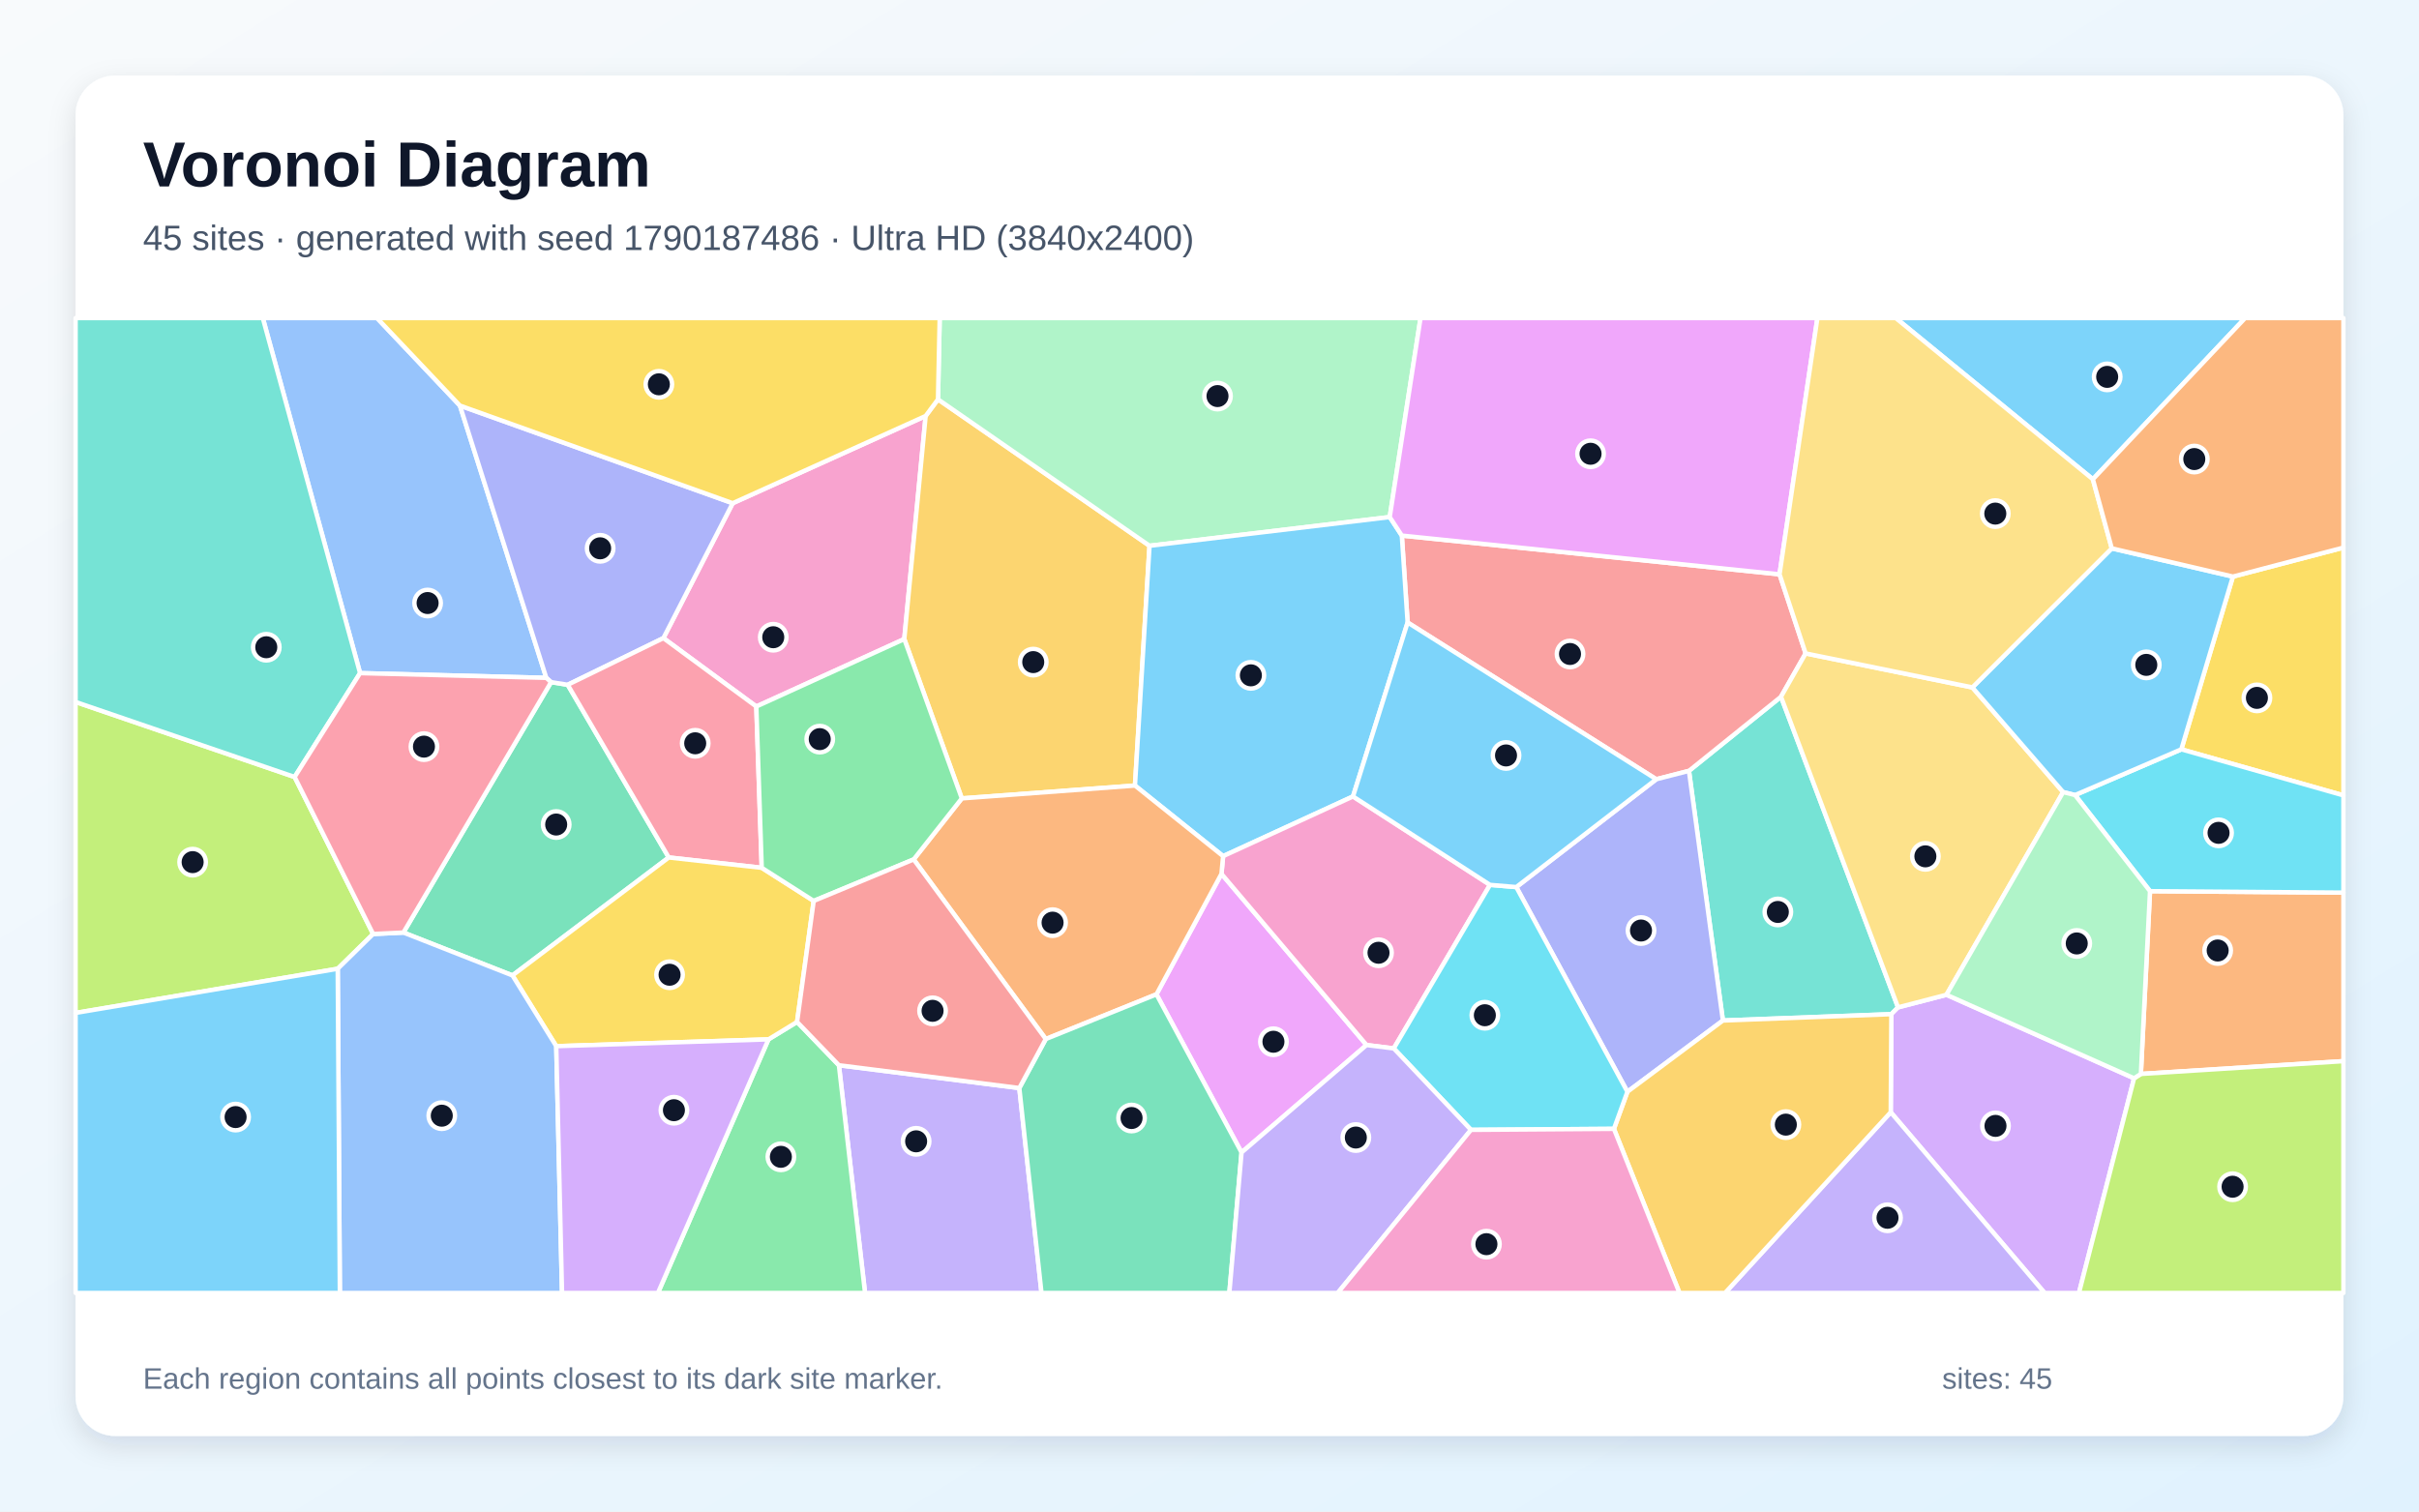
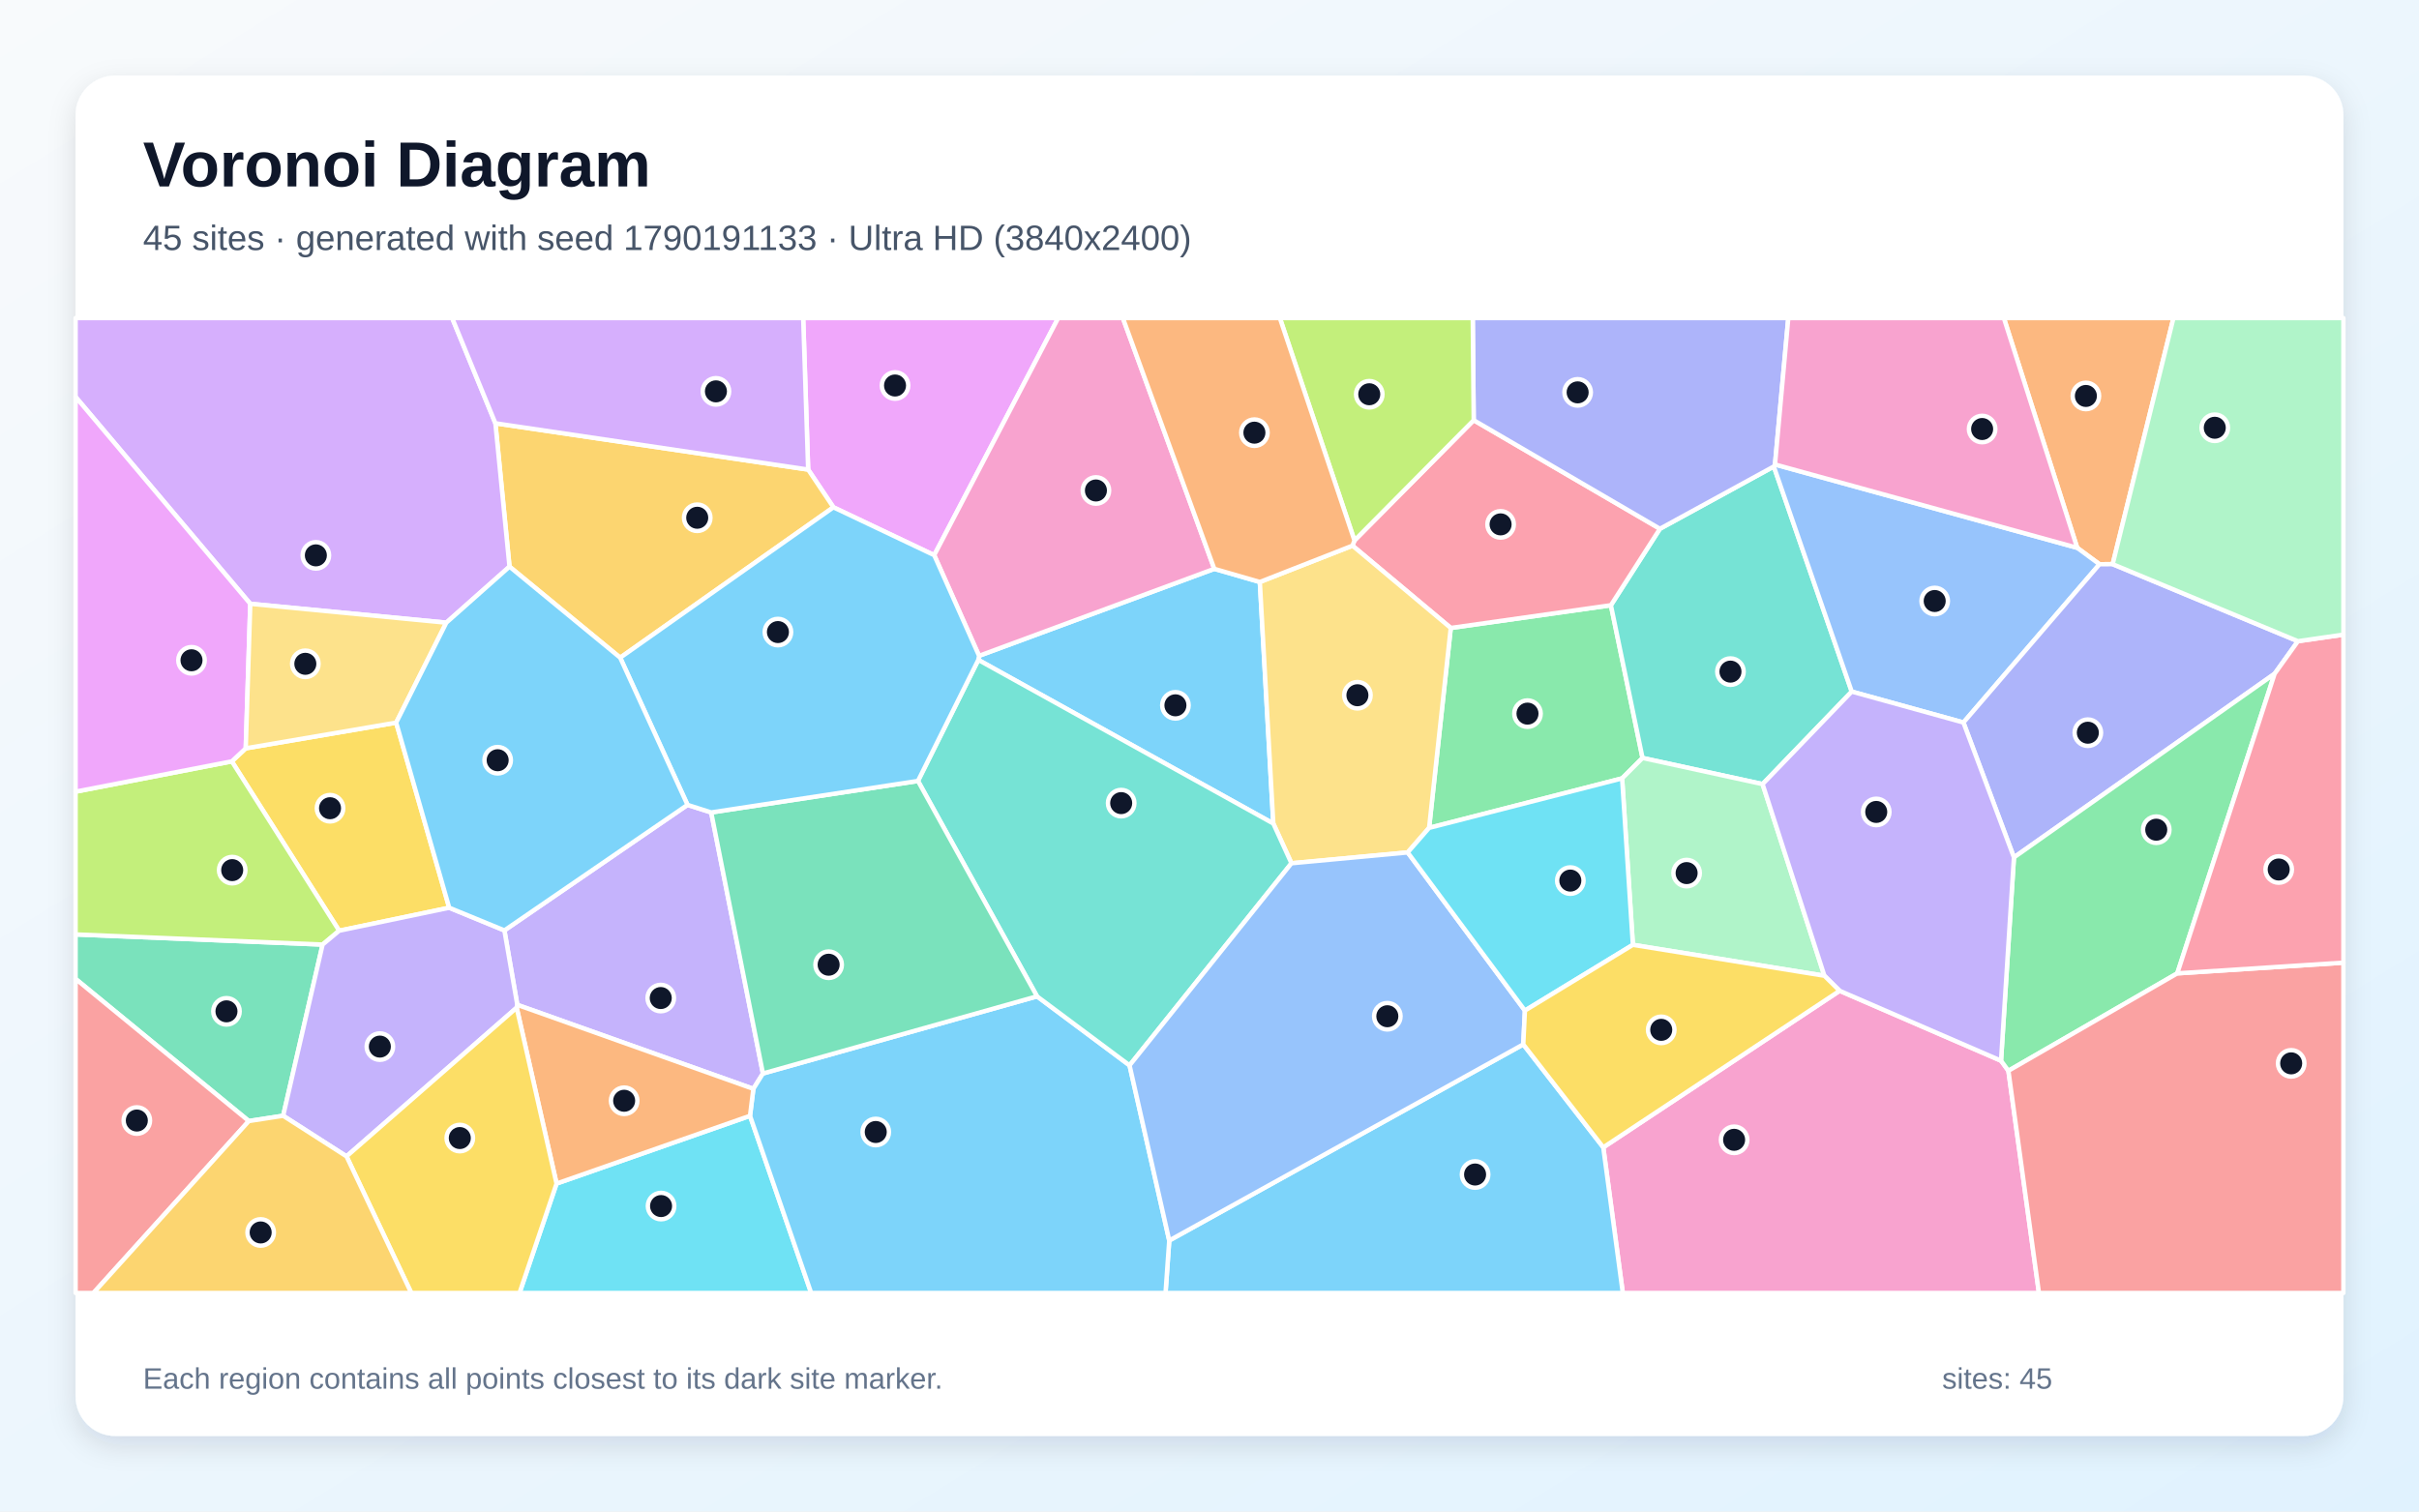
<svg xmlns="http://www.w3.org/2000/svg" width="3840" height="2400" viewBox="0 0 3840 2400" role="img" aria-labelledby="title description">
  <defs>
    <linearGradient id="background" x1="0" y1="0" x2="1" y2="1">
      <stop stop-color="#F8FAFC" />
      <stop offset="1" stop-color="#E0F2FE" />
    </linearGradient>
    <filter id="shadow" x="-5%" y="-5%" width="110%" height="110%">
      <feDropShadow dx="0" dy="15" stdDeviation="22" flood-color="#0F172A" flood-opacity=".12" />
    </filter>
  </defs>
  <rect width="3840" height="2400" fill="url(#background)" />
  <rect x="120" y="120" width="3600" height="2160" rx="63" fill="#FFFFFF" filter="url(#shadow)" />
  <g font-family="Arial, sans-serif">
    <text x="227" y="296" font-size="101" font-weight="700" fill="#0F172A">Voronoi Diagram</text>
-     <text x="227" y="397" font-size="56" fill="#475569">45 sites · generated with seed 1790187486 · Ultra HD (3840x2400)</text>
+     <text x="227" y="397" font-size="56" fill="#475569">45 sites · generated with seed 1790191133 · Ultra HD (3840x2400)</text>
  </g>
  <g stroke="#FFFFFF" stroke-width="7" stroke-linejoin="round">
-     <polygon points="3322.3,761.0 3009.4,505.0 3564.0,505.0" fill="#38BDF8" fill-opacity="0.65" />
-     <polygon points="1331.7,1691.4 1618.1,1727.6 1653.3,2053.0 1373.2,2053.0" fill="#A78BFA" fill-opacity="0.65" />
-     <polygon points="1469.4,660.5 1435.5,1014.7 1200.6,1121.8 1053.1,1013.2 1163.1,799.0" fill="#F472B6" fill-opacity="0.65" />
-     <polygon points="3398.5,1705.2 3413.0,1415.0 3720.0,1417.3 3720.0,1684.9" fill="#FB923C" fill-opacity="0.65" />
-     <polygon points="3462.7,1189.8 3544.6,915.5 3720.0,869.5 3720.0,1262.9" fill="#FACC15" fill-opacity="0.65" />
-     <polygon points="1219.9,1650.3 1265.3,1622.6 1331.7,1691.4 1373.2,2053.0 1044.4,2053.0" fill="#4ADE80" fill-opacity="0.65" />
-     <polygon points="2735.0,1620.4 2681.1,1224.0 2827.2,1106.3 3013.0,1599.5 3002.4,1610.3" fill="#2DD4BF" fill-opacity="0.65" />
-     <polygon points="730.1,644.0 867.2,1076.3 571.6,1068.8 417.2,505.0 598.5,505.0" fill="#60A5FA" fill-opacity="0.65" />
-     <polygon points="1970.9,1829.9 1835.8,1578.8 1939.0,1387.5 2169.3,1659.3" fill="#E879F9" fill-opacity="0.65" />
-     <polygon points="813.5,1548.8 640.4,1480.7 874.8,1083.1 901.2,1087.3 1061.6,1361.5" fill="#34D399" fill-opacity="0.65" />
-     <polygon points="2824.9,911.9 2866.3,1037.5 2827.2,1106.3 2681.1,1224.0 2629.2,1237.3 2234.5,988.4 2225.3,850.4" fill="#F87171" fill-opacity="0.65" />
-     <polygon points="1163.1,799.0 1053.1,1013.2 901.2,1087.3 874.8,1083.1 867.2,1076.3 730.1,644.0" fill="#818CF8" fill-opacity="0.65" />
-     <polygon points="1489.0,634.1 1824.8,866.6 1801.7,1247.3 1526.8,1267.7 1435.5,1014.7 1469.4,660.5" fill="#FBBF24" fill-opacity="0.65" />
-     <polygon points="592.3,1483.0 536.1,1538.2 120.0,1608.3 120.0,1114.6 467.7,1233.7" fill="#A3E635" fill-opacity="0.65" />
-     <polygon points="3001.4,1766.0 3002.4,1610.3 3013.0,1599.5 3089.9,1579.5 3387.7,1712.1 3300.2,2053.0 3245.7,2053.0" fill="#C084FC" fill-opacity="0.65" />
-     <polygon points="1209.2,1377.9 1061.6,1361.5 901.2,1087.3 1053.1,1013.2 1200.6,1121.8" fill="#FB7185" fill-opacity="0.65" />
-     <polygon points="3413.0,1415.0 3294.0,1262.4 3462.7,1189.8 3720.0,1262.9 3720.0,1417.3" fill="#22D3EE" fill-opacity="0.65" />
-     <polygon points="2206.1,821.0 1824.8,866.6 1489.0,634.1 1491.7,505.0 2255.0,505.0" fill="#86EFAC" fill-opacity="0.65" />
-     <polygon points="3089.9,1579.5 3013.0,1599.5 2827.2,1106.3 2866.3,1037.5 3131.0,1091.5 3275.1,1257.7" fill="#FCD34D" fill-opacity="0.65" />
-     <polygon points="3544.6,915.5 3462.7,1189.8 3294.0,1262.4 3275.1,1257.7 3131.0,1091.5 3352.3,870.7" fill="#38BDF8" fill-opacity="0.65" />
-     <polygon points="2206.1,821.0 2225.3,850.4 2234.5,988.4 2147.8,1264.6 1941.6,1359.4 1801.7,1247.3 1824.8,866.6" fill="#38BDF8" fill-opacity="0.65" />
-     <polygon points="3001.4,1766.0 3245.7,2053.0 2738.3,2053.0" fill="#A78BFA" fill-opacity="0.65" />
-     <polygon points="2365.3,1405.0 2212.5,1664.7 2169.3,1659.3 1939.0,1387.5 1941.6,1359.4 2147.8,1264.6" fill="#F472B6" fill-opacity="0.65" />
-     <polygon points="1450.4,1364.6 1526.8,1267.7 1801.7,1247.3 1941.6,1359.4 1939.0,1387.5 1835.8,1578.8 1660.1,1649.8" fill="#FB923C" fill-opacity="0.65" />
-     <polygon points="883.0,1661.1 813.5,1548.8 1061.6,1361.5 1209.2,1377.9 1291.7,1430.5 1265.3,1622.6 1219.9,1650.3" fill="#FACC15" fill-opacity="0.65" />
-     <polygon points="1526.8,1267.7 1450.4,1364.6 1291.7,1430.5 1209.2,1377.9 1200.6,1121.8 1435.5,1014.7" fill="#4ADE80" fill-opacity="0.65" />
-     <polygon points="467.7,1233.7 120.0,1114.6 120.0,505.0 417.2,505.0 571.6,1068.8" fill="#2DD4BF" fill-opacity="0.65" />
-     <polygon points="536.1,1538.2 592.3,1483.0 640.4,1480.7 813.5,1548.8 883.0,1661.1 892.2,2053.0 539.5,2053.0" fill="#60A5FA" fill-opacity="0.65" />
-     <polygon points="2824.9,911.9 2225.3,850.4 2206.1,821.0 2255.0,505.0 2885.0,505.0" fill="#E879F9" fill-opacity="0.65" />
-     <polygon points="1618.1,1727.6 1660.1,1649.8 1835.8,1578.8 1970.9,1829.9 1951.5,2053.0 1653.3,2053.0" fill="#34D399" fill-opacity="0.65" />
-     <polygon points="1291.7,1430.5 1450.4,1364.6 1660.1,1649.8 1618.1,1727.6 1331.7,1691.4 1265.3,1622.6" fill="#F87171" fill-opacity="0.65" />
-     <polygon points="2583.4,1733.5 2407.0,1408.5 2629.2,1237.3 2681.1,1224.0 2735.0,1620.4" fill="#818CF8" fill-opacity="0.65" />
-     <polygon points="2562.0,1792.4 2583.4,1733.5 2735.0,1620.4 3002.4,1610.3 3001.4,1766.0 2738.3,2053.0 2666.1,2053.0" fill="#FBBF24" fill-opacity="0.65" />
-     <polygon points="3387.7,1712.1 3398.5,1705.2 3720.0,1684.9 3720.0,2053.0 3300.2,2053.0" fill="#A3E635" fill-opacity="0.65" />
-     <polygon points="883.0,1661.1 1219.9,1650.3 1044.4,2053.0 892.2,2053.0" fill="#C084FC" fill-opacity="0.65" />
-     <polygon points="592.3,1483.0 467.7,1233.7 571.6,1068.8 867.2,1076.3 874.8,1083.1 640.4,1480.7" fill="#FB7185" fill-opacity="0.65" />
-     <polygon points="2335.1,1794.0 2212.5,1664.7 2365.3,1405.0 2407.0,1408.5 2583.4,1733.5 2562.0,1792.4" fill="#22D3EE" fill-opacity="0.65" />
-     <polygon points="3387.7,1712.1 3089.9,1579.5 3275.1,1257.7 3294.0,1262.4 3413.0,1415.0 3398.5,1705.2" fill="#86EFAC" fill-opacity="0.65" />
-     <polygon points="3352.3,870.7 3131.0,1091.5 2866.3,1037.5 2824.9,911.9 2885.0,505.0 3009.4,505.0 3322.3,761.0" fill="#FCD34D" fill-opacity="0.65" />
-     <polygon points="2407.0,1408.5 2365.3,1405.0 2147.8,1264.6 2234.5,988.4 2629.2,1237.3" fill="#38BDF8" fill-opacity="0.65" />
-     <polygon points="120.0,1608.3 536.1,1538.2 539.5,2053.0 120.0,2053.0" fill="#38BDF8" fill-opacity="0.65" />
-     <polygon points="1970.9,1829.9 2169.3,1659.3 2212.5,1664.7 2335.1,1794.0 2123.5,2053.0 1951.5,2053.0" fill="#A78BFA" fill-opacity="0.65" />
-     <polygon points="2335.1,1794.0 2562.0,1792.4 2666.1,2053.0 2123.5,2053.0" fill="#F472B6" fill-opacity="0.65" />
-     <polygon points="3544.6,915.5 3352.3,870.7 3322.3,761.0 3564.0,505.0 3720.0,505.0 3720.0,869.5" fill="#FB923C" fill-opacity="0.65" />
-     <polygon points="1489.0,634.1 1469.4,660.5 1163.1,799.0 730.1,644.0 598.5,505.0 1491.7,505.0" fill="#FACC15" fill-opacity="0.65" />
+     <polygon points="1553.0,1047.8 1554.2,1041.3 1927.6,903.2 1999.9,924.1 2021.3,1307.6" fill="#38BDF8" fill-opacity="0.65" />
+     <polygon points="1091.4,1278.0 1129.0,1290.0 1211.1,1704.5 1195.9,1728.9 821.2,1595.5 800.7,1477.3" fill="#A78BFA" fill-opacity="0.65" />
+     <polygon points="2545.1,1821.8 2920.3,1573.2 3176.5,1684.2 3188.2,1700.2 3236.7,2053.0 2576.1,2053.0" fill="#F472B6" fill-opacity="0.65" />
+     <polygon points="3353.7,895.8 3332.8,895.9 3297.4,869.8 3181.0,505.0 3450.2,505.0" fill="#FB923C" fill-opacity="0.65" />
+     <polygon points="713.1,1441.3 538.4,1477.8 368.0,1208.9 390.1,1188.2 628.9,1147.4" fill="#FACC15" fill-opacity="0.65" />
+     <polygon points="2268.6,1314.5 2303.0,997.1 2557.2,961.0 2607.4,1203.5 2575.0,1235.9" fill="#4ADE80" fill-opacity="0.65" />
+     <polygon points="2635.0,839.6 2815.8,740.7 2939.5,1098.1 2798.0,1245.0 2607.4,1203.5 2557.2,961.0" fill="#2DD4BF" fill-opacity="0.65" />
+     <polygon points="3116.8,1147.2 2939.5,1098.1 2815.8,740.7 2817.7,737.5 3297.4,869.8 3332.8,895.9" fill="#60A5FA" fill-opacity="0.65" />
+     <polygon points="1483.0,881.5 1323.0,805.5 1282.9,745.6 1275.0,505.0 1679.8,505.0" fill="#E879F9" fill-opacity="0.65" />
+     <polygon points="449.5,1771.6 395.0,1780.0 120.0,1554.3 120.0,1483.7 512.1,1499.8" fill="#34D399" fill-opacity="0.65" />
+     <polygon points="120.0,1554.3 395.0,1780.0 148.3,2053.0 120.0,2053.0" fill="#F87171" fill-opacity="0.65" />
+     <polygon points="3647.8,1018.1 3610.8,1069.8 3197.0,1361.4 3116.8,1147.2 3332.8,895.9 3353.7,895.8" fill="#818CF8" fill-opacity="0.65" />
+     <polygon points="984.5,1044.3 808.8,899.7 786.4,672.1 1282.9,745.6 1323.0,805.5" fill="#FBBF24" fill-opacity="0.65" />
+     <polygon points="512.1,1499.8 120.0,1483.7 120.0,1257.0 368.0,1208.9 538.4,1477.8" fill="#A3E635" fill-opacity="0.65" />
+     <polygon points="786.4,672.1 808.8,899.7 708.5,988.7 397.3,958.7 120.0,630.2 120.0,505.0 717.8,505.0" fill="#C084FC" fill-opacity="0.65" />
+     <polygon points="2150.1,858.2 2339.4,667.2 2635.0,839.6 2557.2,961.0 2303.0,997.1 2147.0,866.4" fill="#FB7185" fill-opacity="0.65" />
+     <polygon points="883.5,1879.3 1190.6,1771.7 1287.7,2053.0 824.7,2053.0" fill="#22D3EE" fill-opacity="0.65" />
+     <polygon points="2592.1,1500.2 2575.0,1235.9 2607.4,1203.5 2798.0,1245.0 2896.1,1549.3" fill="#86EFAC" fill-opacity="0.65" />
+     <polygon points="2147.0,866.4 2303.0,997.1 2268.6,1314.5 2234.6,1353.5 2050.1,1370.7 2021.3,1307.6 1999.9,924.1" fill="#FCD34D" fill-opacity="0.65" />
+     <polygon points="1856.1,1969.7 2418.1,1658.3 2545.1,1821.8 2576.1,2053.0 1850.2,2053.0" fill="#38BDF8" fill-opacity="0.65" />
+     <polygon points="1190.6,1771.7 1195.9,1728.9 1211.1,1704.5 1646.2,1582.0 1793.1,1691.6 1856.1,1969.7 1850.2,2053.0 1287.7,2053.0" fill="#38BDF8" fill-opacity="0.65" />
+     <polygon points="550.1,1836.1 449.5,1771.6 512.1,1499.8 538.4,1477.8 713.1,1441.3 800.7,1477.3 821.2,1595.5 820.2,1600.0" fill="#A78BFA" fill-opacity="0.65" />
+     <polygon points="1927.6,903.2 1554.2,1041.3 1483.0,881.5 1679.8,505.0 1782.5,505.0" fill="#F472B6" fill-opacity="0.65" />
+     <polygon points="1190.6,1771.7 883.5,1879.3 820.2,1600.0 821.2,1595.5 1195.9,1728.9" fill="#FB923C" fill-opacity="0.65" />
+     <polygon points="550.1,1836.1 820.2,1600.0 883.5,1879.3 824.7,2053.0 652.9,2053.0" fill="#FACC15" fill-opacity="0.65" />
+     <polygon points="3456.3,1545.5 3188.2,1700.2 3176.5,1684.2 3197.0,1361.4 3610.8,1069.8" fill="#4ADE80" fill-opacity="0.65" />
+     <polygon points="1793.1,1691.6 1646.2,1582.0 1457.2,1240.0 1553.0,1047.8 2021.3,1307.6 2050.1,1370.7" fill="#2DD4BF" fill-opacity="0.65" />
+     <polygon points="1793.1,1691.6 2050.1,1370.7 2234.6,1353.5 2420.7,1604.6 2418.1,1658.3 1856.1,1969.7" fill="#60A5FA" fill-opacity="0.65" />
+     <polygon points="397.3,958.7 390.1,1188.2 368.0,1208.9 120.0,1257.0 120.0,630.2" fill="#E879F9" fill-opacity="0.65" />
+     <polygon points="1457.2,1240.0 1646.2,1582.0 1211.1,1704.5 1129.0,1290.0" fill="#34D399" fill-opacity="0.65" />
+     <polygon points="3188.2,1700.2 3456.3,1545.5 3720.0,1528.5 3720.0,2053.0 3236.7,2053.0" fill="#F87171" fill-opacity="0.65" />
+     <polygon points="2817.7,737.5 2815.8,740.7 2635.0,839.6 2339.4,667.2 2337.9,505.0 2838.8,505.0" fill="#818CF8" fill-opacity="0.65" />
+     <polygon points="395.0,1780.0 449.5,1771.6 550.1,1836.1 652.9,2053.0 148.3,2053.0" fill="#FBBF24" fill-opacity="0.65" />
+     <polygon points="2339.4,667.2 2150.1,858.2 2031.7,505.0 2337.9,505.0" fill="#A3E635" fill-opacity="0.65" />
+     <polygon points="1282.9,745.6 786.4,672.1 717.8,505.0 1275.0,505.0" fill="#C084FC" fill-opacity="0.65" />
+     <polygon points="3456.3,1545.5 3610.8,1069.8 3647.8,1018.1 3720.0,1007.7 3720.0,1528.5" fill="#FB7185" fill-opacity="0.65" />
+     <polygon points="2420.7,1604.6 2234.6,1353.5 2268.6,1314.5 2575.0,1235.9 2592.1,1500.2" fill="#22D3EE" fill-opacity="0.65" />
+     <polygon points="3647.8,1018.1 3353.7,895.8 3450.2,505.0 3720.0,505.0 3720.0,1007.7" fill="#86EFAC" fill-opacity="0.65" />
+     <polygon points="397.3,958.7 708.5,988.7 628.9,1147.4 390.1,1188.2" fill="#FCD34D" fill-opacity="0.65" />
+     <polygon points="1457.2,1240.0 1129.0,1290.0 1091.4,1278.0 984.5,1044.3 1323.0,805.5 1483.0,881.5 1554.2,1041.3 1553.0,1047.8" fill="#38BDF8" fill-opacity="0.65" />
+     <polygon points="708.5,988.7 808.8,899.7 984.5,1044.3 1091.4,1278.0 800.7,1477.3 713.1,1441.3 628.9,1147.4" fill="#38BDF8" fill-opacity="0.65" />
+     <polygon points="3197.0,1361.4 3176.5,1684.2 2920.3,1573.2 2896.1,1549.3 2798.0,1245.0 2939.5,1098.1 3116.8,1147.2" fill="#A78BFA" fill-opacity="0.65" />
+     <polygon points="3297.4,869.8 2817.7,737.5 2838.8,505.0 3181.0,505.0" fill="#F472B6" fill-opacity="0.65" />
+     <polygon points="2150.1,858.2 2147.0,866.4 1999.9,924.1 1927.6,903.2 1782.5,505.0 2031.7,505.0" fill="#FB923C" fill-opacity="0.65" />
+     <polygon points="2418.1,1658.3 2420.7,1604.6 2592.1,1500.2 2896.1,1549.3 2920.3,1573.2 2545.1,1821.8" fill="#FACC15" fill-opacity="0.65" />
  </g>
  <g>
-     <circle cx="3345.0" cy="598.4" r="21" fill="#0F172A" stroke="#FFFFFF" stroke-width="7" />
-     <circle cx="1454.3" cy="1812.2" r="21" fill="#0F172A" stroke="#FFFFFF" stroke-width="7" />
-     <circle cx="1227.5" cy="1011.8" r="21" fill="#0F172A" stroke="#FFFFFF" stroke-width="7" />
-     <circle cx="3520.4" cy="1509.2" r="21" fill="#0F172A" stroke="#FFFFFF" stroke-width="7" />
-     <circle cx="3582.7" cy="1108.1" r="21" fill="#0F172A" stroke="#FFFFFF" stroke-width="7" />
-     <circle cx="1239.6" cy="1836.8" r="21" fill="#0F172A" stroke="#FFFFFF" stroke-width="7" />
-     <circle cx="2822.2" cy="1448.0" r="21" fill="#0F172A" stroke="#FFFFFF" stroke-width="7" />
-     <circle cx="678.8" cy="957.5" r="21" fill="#0F172A" stroke="#FFFFFF" stroke-width="7" />
-     <circle cx="2021.5" cy="1654.1" r="21" fill="#0F172A" stroke="#FFFFFF" stroke-width="7" />
-     <circle cx="882.9" cy="1309.2" r="21" fill="#0F172A" stroke="#FFFFFF" stroke-width="7" />
-     <circle cx="2492.3" cy="1038.4" r="21" fill="#0F172A" stroke="#FFFFFF" stroke-width="7" />
-     <circle cx="952.7" cy="870.6" r="21" fill="#0F172A" stroke="#FFFFFF" stroke-width="7" />
-     <circle cx="1640.2" cy="1051.3" r="21" fill="#0F172A" stroke="#FFFFFF" stroke-width="7" />
-     <circle cx="305.8" cy="1368.9" r="21" fill="#0F172A" stroke="#FFFFFF" stroke-width="7" />
-     <circle cx="3167.7" cy="1787.7" r="21" fill="#0F172A" stroke="#FFFFFF" stroke-width="7" />
-     <circle cx="1103.6" cy="1180.2" r="21" fill="#0F172A" stroke="#FFFFFF" stroke-width="7" />
-     <circle cx="3521.8" cy="1322.4" r="21" fill="#0F172A" stroke="#FFFFFF" stroke-width="7" />
-     <circle cx="1932.7" cy="628.9" r="21" fill="#0F172A" stroke="#FFFFFF" stroke-width="7" />
-     <circle cx="3056.4" cy="1359.7" r="21" fill="#0F172A" stroke="#FFFFFF" stroke-width="7" />
-     <circle cx="3407.1" cy="1055.7" r="21" fill="#0F172A" stroke="#FFFFFF" stroke-width="7" />
-     <circle cx="1985.7" cy="1072.3" r="21" fill="#0F172A" stroke="#FFFFFF" stroke-width="7" />
-     <circle cx="2996.3" cy="1933.6" r="21" fill="#0F172A" stroke="#FFFFFF" stroke-width="7" />
-     <circle cx="2188.3" cy="1512.8" r="21" fill="#0F172A" stroke="#FFFFFF" stroke-width="7" />
-     <circle cx="1670.9" cy="1465.0" r="21" fill="#0F172A" stroke="#FFFFFF" stroke-width="7" />
-     <circle cx="1062.9" cy="1547.7" r="21" fill="#0F172A" stroke="#FFFFFF" stroke-width="7" />
-     <circle cx="1301.3" cy="1173.6" r="21" fill="#0F172A" stroke="#FFFFFF" stroke-width="7" />
-     <circle cx="422.7" cy="1027.7" r="21" fill="#0F172A" stroke="#FFFFFF" stroke-width="7" />
-     <circle cx="701.3" cy="1771.5" r="21" fill="#0F172A" stroke="#FFFFFF" stroke-width="7" />
-     <circle cx="2524.9" cy="720.5" r="21" fill="#0F172A" stroke="#FFFFFF" stroke-width="7" />
-     <circle cx="1796.3" cy="1775.2" r="21" fill="#0F172A" stroke="#FFFFFF" stroke-width="7" />
-     <circle cx="1480.4" cy="1605.0" r="21" fill="#0F172A" stroke="#FFFFFF" stroke-width="7" />
-     <circle cx="2605.0" cy="1477.5" r="21" fill="#0F172A" stroke="#FFFFFF" stroke-width="7" />
-     <circle cx="2834.9" cy="1785.7" r="21" fill="#0F172A" stroke="#FFFFFF" stroke-width="7" />
-     <circle cx="3544.1" cy="1884.3" r="21" fill="#0F172A" stroke="#FFFFFF" stroke-width="7" />
-     <circle cx="1069.8" cy="1762.8" r="21" fill="#0F172A" stroke="#FFFFFF" stroke-width="7" />
-     <circle cx="673.0" cy="1185.5" r="21" fill="#0F172A" stroke="#FFFFFF" stroke-width="7" />
-     <circle cx="2357.1" cy="1612.0" r="21" fill="#0F172A" stroke="#FFFFFF" stroke-width="7" />
-     <circle cx="3296.7" cy="1498.0" r="21" fill="#0F172A" stroke="#FFFFFF" stroke-width="7" />
-     <circle cx="3167.4" cy="815.5" r="21" fill="#0F172A" stroke="#FFFFFF" stroke-width="7" />
-     <circle cx="2390.7" cy="1199.5" r="21" fill="#0F172A" stroke="#FFFFFF" stroke-width="7" />
-     <circle cx="374.0" cy="1773.7" r="21" fill="#0F172A" stroke="#FFFFFF" stroke-width="7" />
-     <circle cx="2152.3" cy="1806.2" r="21" fill="#0F172A" stroke="#FFFFFF" stroke-width="7" />
-     <circle cx="2359.6" cy="1975.5" r="21" fill="#0F172A" stroke="#FFFFFF" stroke-width="7" />
-     <circle cx="3483.3" cy="728.9" r="21" fill="#0F172A" stroke="#FFFFFF" stroke-width="7" />
-     <circle cx="1045.9" cy="610.2" r="21" fill="#0F172A" stroke="#FFFFFF" stroke-width="7" />
+     <circle cx="1865.9" cy="1119.9" r="21" fill="#0F172A" stroke="#FFFFFF" stroke-width="7" />
+     <circle cx="1048.9" cy="1584.7" r="21" fill="#0F172A" stroke="#FFFFFF" stroke-width="7" />
+     <circle cx="2752.8" cy="1809.8" r="21" fill="#0F172A" stroke="#FFFFFF" stroke-width="7" />
+     <circle cx="3311.2" cy="628.7" r="21" fill="#0F172A" stroke="#FFFFFF" stroke-width="7" />
+     <circle cx="523.9" cy="1283.3" r="21" fill="#0F172A" stroke="#FFFFFF" stroke-width="7" />
+     <circle cx="2424.8" cy="1133.1" r="21" fill="#0F172A" stroke="#FFFFFF" stroke-width="7" />
+     <circle cx="2747.0" cy="1066.4" r="21" fill="#0F172A" stroke="#FFFFFF" stroke-width="7" />
+     <circle cx="3071.2" cy="954.3" r="21" fill="#0F172A" stroke="#FFFFFF" stroke-width="7" />
+     <circle cx="1420.8" cy="612.1" r="21" fill="#0F172A" stroke="#FFFFFF" stroke-width="7" />
+     <circle cx="359.5" cy="1605.8" r="21" fill="#0F172A" stroke="#FFFFFF" stroke-width="7" />
+     <circle cx="217.2" cy="1779.2" r="21" fill="#0F172A" stroke="#FFFFFF" stroke-width="7" />
+     <circle cx="3314.3" cy="1163.4" r="21" fill="#0F172A" stroke="#FFFFFF" stroke-width="7" />
+     <circle cx="1106.8" cy="822.1" r="21" fill="#0F172A" stroke="#FFFFFF" stroke-width="7" />
+     <circle cx="368.6" cy="1381.6" r="21" fill="#0F172A" stroke="#FFFFFF" stroke-width="7" />
+     <circle cx="501.4" cy="881.8" r="21" fill="#0F172A" stroke="#FFFFFF" stroke-width="7" />
+     <circle cx="2382.1" cy="832.6" r="21" fill="#0F172A" stroke="#FFFFFF" stroke-width="7" />
+     <circle cx="1049.4" cy="1915.0" r="21" fill="#0F172A" stroke="#FFFFFF" stroke-width="7" />
+     <circle cx="2677.4" cy="1386.3" r="21" fill="#0F172A" stroke="#FFFFFF" stroke-width="7" />
+     <circle cx="2154.8" cy="1103.9" r="21" fill="#0F172A" stroke="#FFFFFF" stroke-width="7" />
+     <circle cx="2341.6" cy="1864.9" r="21" fill="#0F172A" stroke="#FFFFFF" stroke-width="7" />
+     <circle cx="1390.2" cy="1797.4" r="21" fill="#0F172A" stroke="#FFFFFF" stroke-width="7" />
+     <circle cx="603.0" cy="1661.8" r="21" fill="#0F172A" stroke="#FFFFFF" stroke-width="7" />
+     <circle cx="1739.7" cy="778.8" r="21" fill="#0F172A" stroke="#FFFFFF" stroke-width="7" />
+     <circle cx="990.8" cy="1747.8" r="21" fill="#0F172A" stroke="#FFFFFF" stroke-width="7" />
+     <circle cx="729.9" cy="1807.0" r="21" fill="#0F172A" stroke="#FFFFFF" stroke-width="7" />
+     <circle cx="3422.9" cy="1317.4" r="21" fill="#0F172A" stroke="#FFFFFF" stroke-width="7" />
+     <circle cx="1779.8" cy="1275.2" r="21" fill="#0F172A" stroke="#FFFFFF" stroke-width="7" />
+     <circle cx="2202.3" cy="1613.6" r="21" fill="#0F172A" stroke="#FFFFFF" stroke-width="7" />
+     <circle cx="304.0" cy="1048.4" r="21" fill="#0F172A" stroke="#FFFFFF" stroke-width="7" />
+     <circle cx="1315.4" cy="1531.8" r="21" fill="#0F172A" stroke="#FFFFFF" stroke-width="7" />
+     <circle cx="3637.1" cy="1688.4" r="21" fill="#0F172A" stroke="#FFFFFF" stroke-width="7" />
+     <circle cx="2504.4" cy="623.0" r="21" fill="#0F172A" stroke="#FFFFFF" stroke-width="7" />
+     <circle cx="413.8" cy="1956.9" r="21" fill="#0F172A" stroke="#FFFFFF" stroke-width="7" />
+     <circle cx="2173.6" cy="626.0" r="21" fill="#0F172A" stroke="#FFFFFF" stroke-width="7" />
+     <circle cx="1136.5" cy="621.4" r="21" fill="#0F172A" stroke="#FFFFFF" stroke-width="7" />
+     <circle cx="3617.3" cy="1380.6" r="21" fill="#0F172A" stroke="#FFFFFF" stroke-width="7" />
+     <circle cx="2492.8" cy="1398.2" r="21" fill="#0F172A" stroke="#FFFFFF" stroke-width="7" />
+     <circle cx="3515.8" cy="679.2" r="21" fill="#0F172A" stroke="#FFFFFF" stroke-width="7" />
+     <circle cx="484.7" cy="1054.0" r="21" fill="#0F172A" stroke="#FFFFFF" stroke-width="7" />
+     <circle cx="1234.9" cy="1003.6" r="21" fill="#0F172A" stroke="#FFFFFF" stroke-width="7" />
+     <circle cx="790.0" cy="1207.1" r="21" fill="#0F172A" stroke="#FFFFFF" stroke-width="7" />
+     <circle cx="2978.4" cy="1289.2" r="21" fill="#0F172A" stroke="#FFFFFF" stroke-width="7" />
+     <circle cx="3146.5" cy="681.2" r="21" fill="#0F172A" stroke="#FFFFFF" stroke-width="7" />
+     <circle cx="1991.3" cy="687.0" r="21" fill="#0F172A" stroke="#FFFFFF" stroke-width="7" />
+     <circle cx="2637.1" cy="1635.2" r="21" fill="#0F172A" stroke="#FFFFFF" stroke-width="7" />
  </g>
  <g font-family="Arial, sans-serif" font-size="47" fill="#64748B">
    <text x="227" y="2205">Each region contains all points closest to its dark site marker.</text>
    <text x="3083" y="2205">sites: 45</text>
  </g>
</svg>
